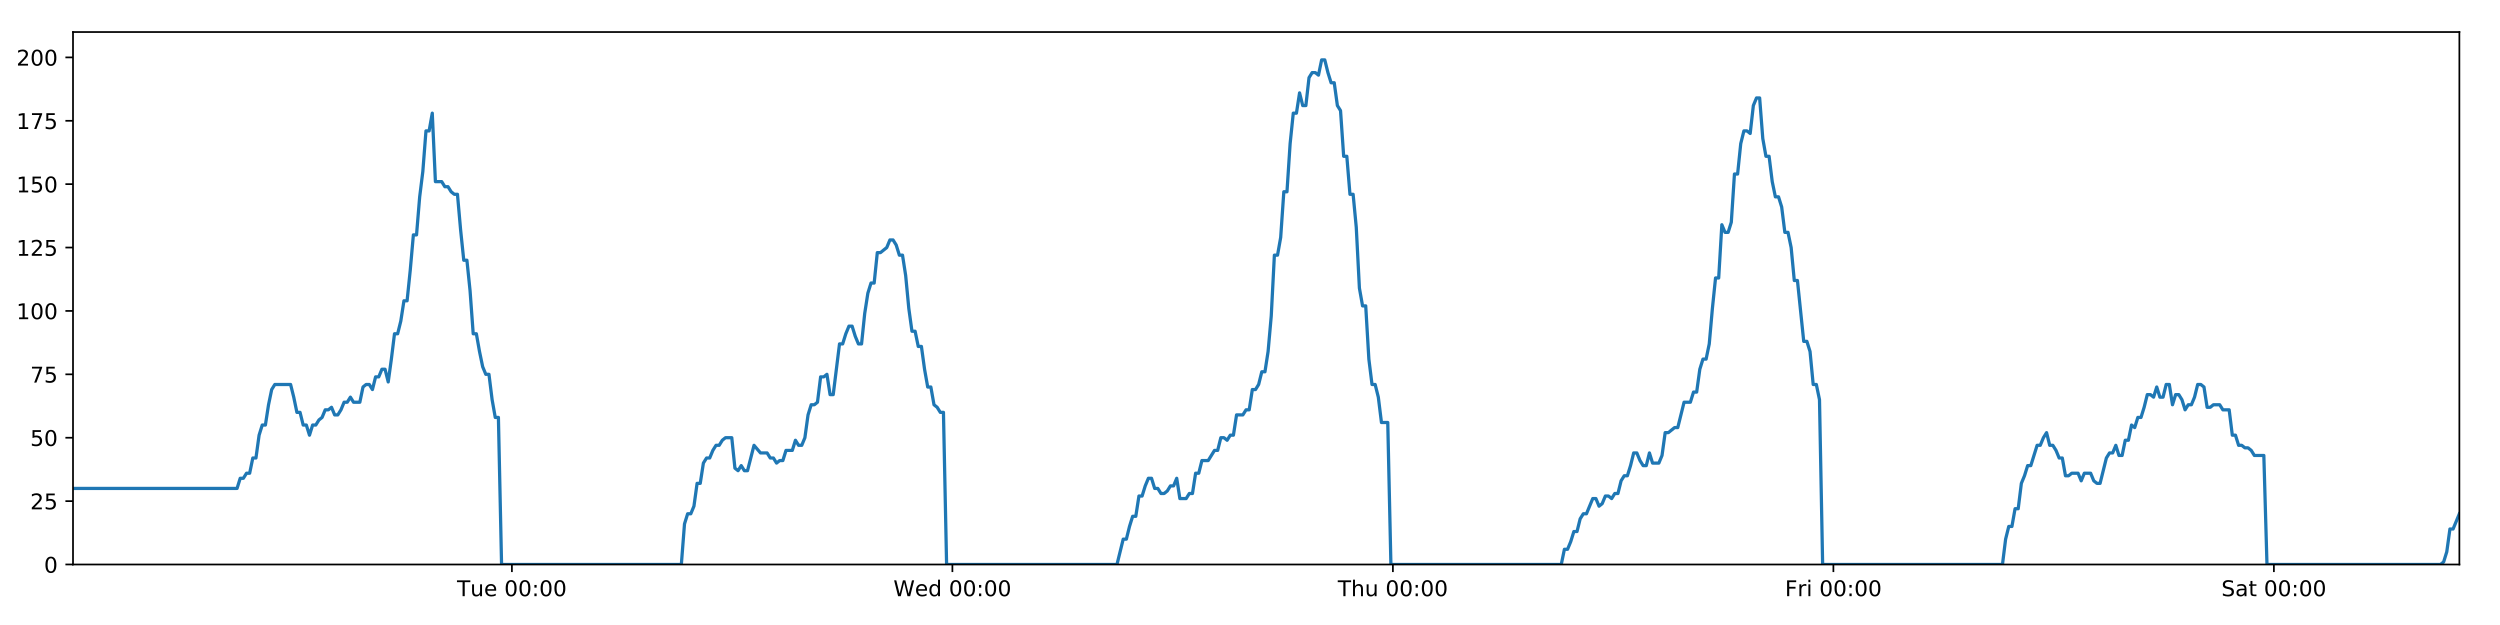
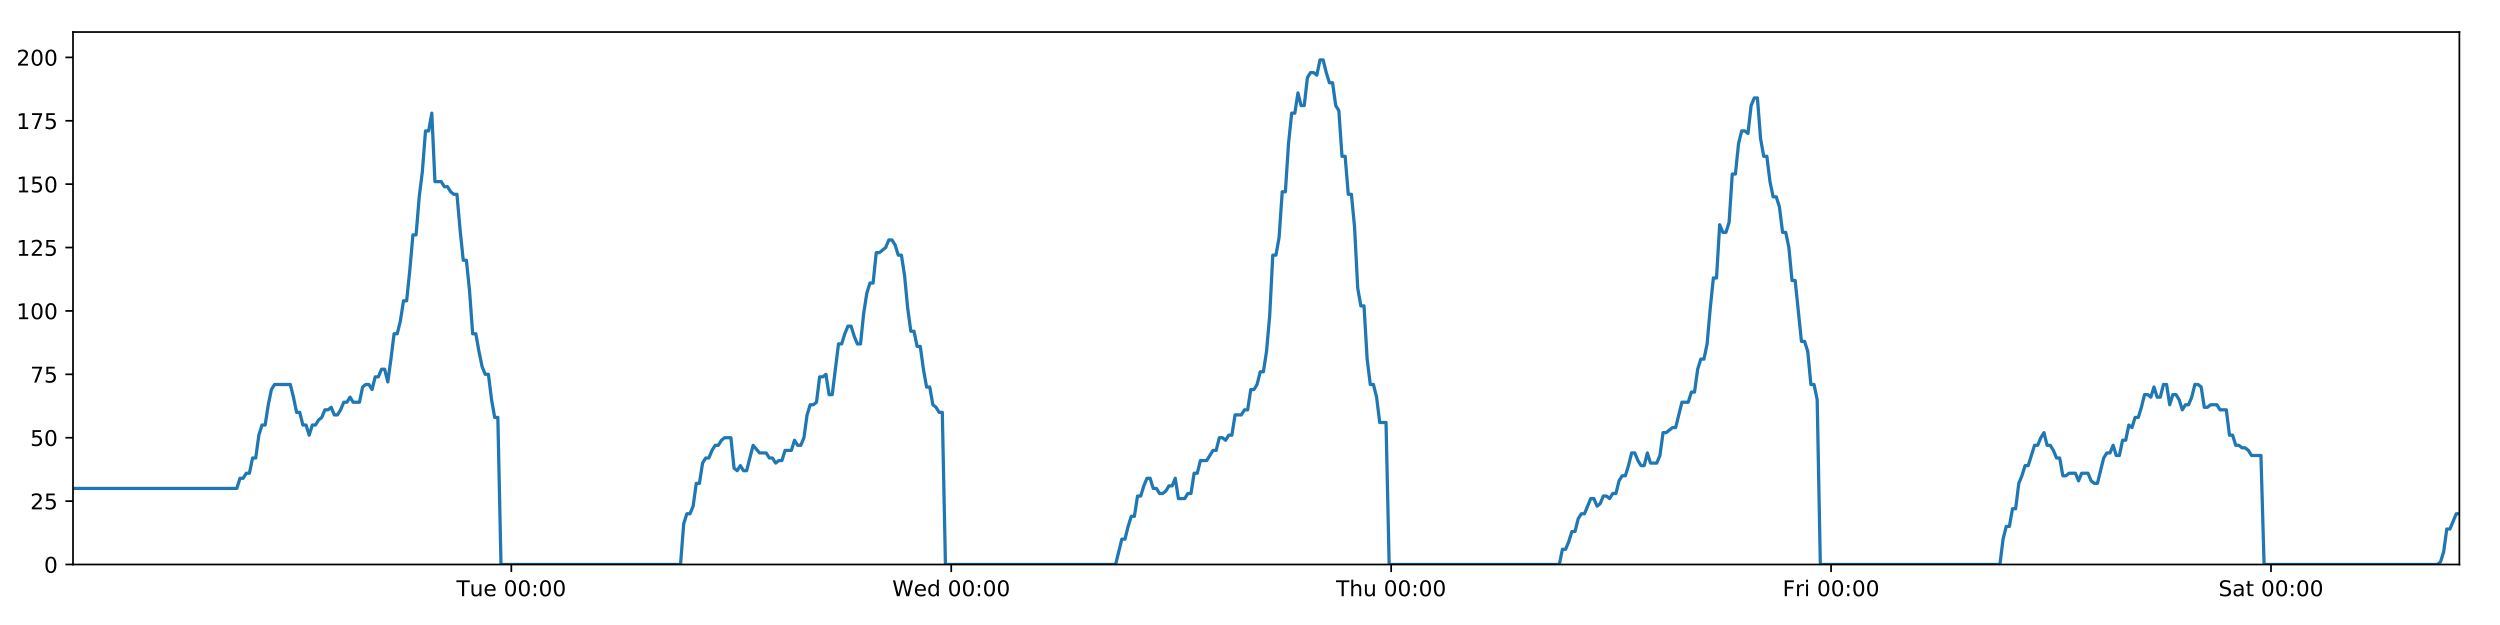
<svg xmlns="http://www.w3.org/2000/svg" xmlns:xlink="http://www.w3.org/1999/xlink" height="288pt" version="1.1" viewBox="0 0 1152 288" width="1152pt">
  <defs>
    <style type="text/css">
*{stroke-linecap:butt;stroke-linejoin:round;}
  </style>
  </defs>
  <g id="figure_1">
    <g id="patch_1">
      <path d="M 0 288  L 1152 288  L 1152 0  L 0 0  z " style="fill:#ffffff;" />
    </g>
    <g id="axes_1">
      <g id="patch_2">
        <path d="M 33.64 260.12  L 1133.28 260.12  L 1133.28 14.76  L 33.64 14.76  z " style="fill:#ffffff;" />
      </g>
      <g id="matplotlib.axis_1">
        <g id="xtick_1">
          <g id="line2d_1">
            <defs>
-               <path d="M 0 0  L 0 3.5  " id="ma1823752f7" style="stroke:#000000;stroke-width:0.8;" />
-             </defs>
-             <g>
-               <use style="stroke:#000000;stroke-width:0.8;" x="235.885" xlink:href="#ma1823752f7" y="260.12" />
+               <path d="M 0 0  L 0 3.5  " id="mdae67ce228" style="stroke:#000000;stroke-width:0.8;" />
+             </defs>
+             <g>
+               <use style="stroke:#000000;stroke-width:0.8;" x="235.618" xlink:href="#mdae67ce228" y="260.12" />
            </g>
          </g>
          <g id="text_1">
            <defs>
              <path d="M -0.297 72.906  L 61.375 72.906  L 61.375 64.594  L 35.5 64.594  L 35.5 0  L 25.594 0  L 25.594 64.594  L -0.297 64.594  z " id="DejaVuSans-84" />
              <path d="M 8.5 21.578  L 8.5 54.688  L 17.484 54.688  L 17.484 21.922  Q 17.484 14.156 20.5 10.266  Q 23.531 6.391 29.594 6.391  Q 36.859 6.391 41.078 11.031  Q 45.312 15.672 45.312 23.688  L 45.312 54.688  L 54.297 54.688  L 54.297 0  L 45.312 0  L 45.312 8.406  Q 42.047 3.422 37.719 1  Q 33.406 -1.422 27.688 -1.422  Q 18.266 -1.422 13.375 4.438  Q 8.5 10.297 8.5 21.578  z M 31.109 56  z " id="DejaVuSans-117" />
              <path d="M 56.203 29.594  L 56.203 25.203  L 14.891 25.203  Q 15.484 15.922 20.484 11.062  Q 25.484 6.203 34.422 6.203  Q 39.594 6.203 44.453 7.469  Q 49.312 8.734 54.109 11.281  L 54.109 2.781  Q 49.266 0.734 44.188 -0.344  Q 39.109 -1.422 33.891 -1.422  Q 20.797 -1.422 13.156 6.188  Q 5.516 13.812 5.516 26.812  Q 5.516 40.234 12.766 48.109  Q 20.016 56 32.328 56  Q 43.359 56 49.781 48.891  Q 56.203 41.797 56.203 29.594  z M 47.219 32.234  Q 47.125 39.594 43.094 43.984  Q 39.062 48.391 32.422 48.391  Q 24.906 48.391 20.391 44.141  Q 15.875 39.891 15.188 32.172  z " id="DejaVuSans-101" />
              <path id="DejaVuSans-32" />
              <path d="M 31.781 66.406  Q 24.172 66.406 20.328 58.906  Q 16.5 51.422 16.5 36.375  Q 16.5 21.391 20.328 13.891  Q 24.172 6.391 31.781 6.391  Q 39.453 6.391 43.281 13.891  Q 47.125 21.391 47.125 36.375  Q 47.125 51.422 43.281 58.906  Q 39.453 66.406 31.781 66.406  z M 31.781 74.219  Q 44.047 74.219 50.516 64.516  Q 56.984 54.828 56.984 36.375  Q 56.984 17.969 50.516 8.266  Q 44.047 -1.422 31.781 -1.422  Q 19.531 -1.422 13.062 8.266  Q 6.594 17.969 6.594 36.375  Q 6.594 54.828 13.062 64.516  Q 19.531 74.219 31.781 74.219  z " id="DejaVuSans-48" />
              <path d="M 11.719 12.406  L 22.016 12.406  L 22.016 0  L 11.719 0  z M 11.719 51.703  L 22.016 51.703  L 22.016 39.312  L 11.719 39.312  z " id="DejaVuSans-58" />
            </defs>
-             <g transform="translate(210.5988 274.7184)scale(0.1 -0.1)">
+             <g transform="translate(210.3322 274.7184)scale(0.1 -0.1)">
              <use xlink:href="#DejaVuSans-84" />
              <use x="60.85" xlink:href="#DejaVuSans-117" />
              <use x="124.229" xlink:href="#DejaVuSans-101" />
              <use x="185.752" xlink:href="#DejaVuSans-32" />
              <use x="217.539" xlink:href="#DejaVuSans-48" />
              <use x="281.162" xlink:href="#DejaVuSans-48" />
              <use x="344.785" xlink:href="#DejaVuSans-58" />
              <use x="378.477" xlink:href="#DejaVuSans-48" />
              <use x="442.1" xlink:href="#DejaVuSans-48" />
            </g>
          </g>
        </g>
        <g id="xtick_2">
          <g id="line2d_2">
            <g>
-               <use style="stroke:#000000;stroke-width:0.8;" x="438.866" xlink:href="#ma1823752f7" y="260.12" />
+               <use style="stroke:#000000;stroke-width:0.8;" x="438.331" xlink:href="#mdae67ce228" y="260.12" />
            </g>
          </g>
          <g id="text_2">
            <defs>
              <path d="M 3.328 72.906  L 13.281 72.906  L 28.609 11.281  L 43.891 72.906  L 54.984 72.906  L 70.312 11.281  L 85.594 72.906  L 95.609 72.906  L 77.297 0  L 64.891 0  L 49.516 63.281  L 33.984 0  L 21.578 0  z " id="DejaVuSans-87" />
              <path d="M 45.406 46.391  L 45.406 75.984  L 54.391 75.984  L 54.391 0  L 45.406 0  L 45.406 8.203  Q 42.578 3.328 38.25 0.953  Q 33.938 -1.422 27.875 -1.422  Q 17.969 -1.422 11.734 6.484  Q 5.516 14.406 5.516 27.297  Q 5.516 40.188 11.734 48.094  Q 17.969 56 27.875 56  Q 33.938 56 38.25 53.625  Q 42.578 51.266 45.406 46.391  z M 14.797 27.297  Q 14.797 17.391 18.875 11.75  Q 22.953 6.109 30.078 6.109  Q 37.203 6.109 41.297 11.75  Q 45.406 17.391 45.406 27.297  Q 45.406 37.203 41.297 42.844  Q 37.203 48.484 30.078 48.484  Q 22.953 48.484 18.875 42.844  Q 14.797 37.203 14.797 27.297  z " id="DejaVuSans-100" />
            </defs>
-             <g transform="translate(411.6765 274.7184)scale(0.1 -0.1)">
+             <g transform="translate(411.1423 274.7184)scale(0.1 -0.1)">
              <use xlink:href="#DejaVuSans-87" />
              <use x="98.799" xlink:href="#DejaVuSans-101" />
              <use x="160.322" xlink:href="#DejaVuSans-100" />
              <use x="223.799" xlink:href="#DejaVuSans-32" />
              <use x="255.586" xlink:href="#DejaVuSans-48" />
              <use x="319.209" xlink:href="#DejaVuSans-48" />
              <use x="382.832" xlink:href="#DejaVuSans-58" />
              <use x="416.523" xlink:href="#DejaVuSans-48" />
              <use x="480.146" xlink:href="#DejaVuSans-48" />
            </g>
          </g>
        </g>
        <g id="xtick_3">
          <g id="line2d_3">
            <g>
-               <use style="stroke:#000000;stroke-width:0.8;" x="641.846" xlink:href="#ma1823752f7" y="260.12" />
+               <use style="stroke:#000000;stroke-width:0.8;" x="641.045" xlink:href="#mdae67ce228" y="260.12" />
            </g>
          </g>
          <g id="text_3">
            <defs>
              <path d="M 54.891 33.016  L 54.891 0  L 45.906 0  L 45.906 32.719  Q 45.906 40.484 42.875 44.328  Q 39.844 48.188 33.797 48.188  Q 26.516 48.188 22.312 43.547  Q 18.109 38.922 18.109 30.906  L 18.109 0  L 9.078 0  L 9.078 75.984  L 18.109 75.984  L 18.109 46.188  Q 21.344 51.125 25.703 53.562  Q 30.078 56 35.797 56  Q 45.219 56 50.047 50.172  Q 54.891 44.344 54.891 33.016  z " id="DejaVuSans-104" />
            </defs>
-             <g transform="translate(616.4566 274.7184)scale(0.1 -0.1)">
+             <g transform="translate(615.6547 274.7184)scale(0.1 -0.1)">
              <use xlink:href="#DejaVuSans-84" />
              <use x="61.084" xlink:href="#DejaVuSans-104" />
              <use x="124.463" xlink:href="#DejaVuSans-117" />
              <use x="187.842" xlink:href="#DejaVuSans-32" />
              <use x="219.629" xlink:href="#DejaVuSans-48" />
              <use x="283.252" xlink:href="#DejaVuSans-48" />
              <use x="346.875" xlink:href="#DejaVuSans-58" />
              <use x="380.566" xlink:href="#DejaVuSans-48" />
              <use x="444.189" xlink:href="#DejaVuSans-48" />
            </g>
          </g>
        </g>
        <g id="xtick_4">
          <g id="line2d_4">
            <g>
-               <use style="stroke:#000000;stroke-width:0.8;" x="844.827" xlink:href="#ma1823752f7" y="260.12" />
+               <use style="stroke:#000000;stroke-width:0.8;" x="843.758" xlink:href="#mdae67ce228" y="260.12" />
            </g>
          </g>
          <g id="text_4">
            <defs>
              <path d="M 9.812 72.906  L 51.703 72.906  L 51.703 64.594  L 19.672 64.594  L 19.672 43.109  L 48.578 43.109  L 48.578 34.812  L 19.672 34.812  L 19.672 0  L 9.812 0  z " id="DejaVuSans-70" />
              <path d="M 41.109 46.297  Q 39.594 47.172 37.812 47.578  Q 36.031 48 33.891 48  Q 26.266 48 22.188 43.047  Q 18.109 38.094 18.109 28.812  L 18.109 0  L 9.078 0  L 9.078 54.688  L 18.109 54.688  L 18.109 46.188  Q 20.953 51.172 25.484 53.578  Q 30.031 56 36.531 56  Q 37.453 56 38.578 55.875  Q 39.703 55.766 41.062 55.516  z " id="DejaVuSans-114" />
              <path d="M 9.422 54.688  L 18.406 54.688  L 18.406 0  L 9.422 0  z M 9.422 75.984  L 18.406 75.984  L 18.406 64.594  L 9.422 64.594  z " id="DejaVuSans-105" />
            </defs>
-             <g transform="translate(822.514 274.7184)scale(0.1 -0.1)">
+             <g transform="translate(821.4445 274.7184)scale(0.1 -0.1)">
              <use xlink:href="#DejaVuSans-70" />
              <use x="57.41" xlink:href="#DejaVuSans-114" />
              <use x="98.523" xlink:href="#DejaVuSans-105" />
              <use x="126.307" xlink:href="#DejaVuSans-32" />
              <use x="158.094" xlink:href="#DejaVuSans-48" />
              <use x="221.717" xlink:href="#DejaVuSans-48" />
              <use x="285.34" xlink:href="#DejaVuSans-58" />
              <use x="319.031" xlink:href="#DejaVuSans-48" />
              <use x="382.654" xlink:href="#DejaVuSans-48" />
            </g>
          </g>
        </g>
        <g id="xtick_5">
          <g id="line2d_5">
            <g>
-               <use style="stroke:#000000;stroke-width:0.8;" x="1047.808" xlink:href="#ma1823752f7" y="260.12" />
+               <use style="stroke:#000000;stroke-width:0.8;" x="1046.471" xlink:href="#mdae67ce228" y="260.12" />
            </g>
          </g>
          <g id="text_5">
            <defs>
              <path d="M 53.516 70.516  L 53.516 60.891  Q 47.906 63.578 42.922 64.891  Q 37.938 66.219 33.297 66.219  Q 25.25 66.219 20.875 63.094  Q 16.5 59.969 16.5 54.203  Q 16.5 49.359 19.406 46.891  Q 22.312 44.438 30.422 42.922  L 36.375 41.703  Q 47.406 39.594 52.656 34.297  Q 57.906 29 57.906 20.125  Q 57.906 9.516 50.797 4.047  Q 43.703 -1.422 29.984 -1.422  Q 24.812 -1.422 18.969 -0.25  Q 13.141 0.922 6.891 3.219  L 6.891 13.375  Q 12.891 10.016 18.656 8.297  Q 24.422 6.594 29.984 6.594  Q 38.422 6.594 43.016 9.906  Q 47.609 13.234 47.609 19.391  Q 47.609 24.75 44.312 27.781  Q 41.016 30.812 33.5 32.328  L 27.484 33.5  Q 16.453 35.688 11.516 40.375  Q 6.594 45.062 6.594 53.422  Q 6.594 63.094 13.406 68.656  Q 20.219 74.219 32.172 74.219  Q 37.312 74.219 42.625 73.281  Q 47.953 72.359 53.516 70.516  z " id="DejaVuSans-83" />
              <path d="M 34.281 27.484  Q 23.391 27.484 19.188 25  Q 14.984 22.516 14.984 16.5  Q 14.984 11.719 18.141 8.906  Q 21.297 6.109 26.703 6.109  Q 34.188 6.109 38.703 11.406  Q 43.219 16.703 43.219 25.484  L 43.219 27.484  z M 52.203 31.203  L 52.203 0  L 43.219 0  L 43.219 8.297  Q 40.141 3.328 35.547 0.953  Q 30.953 -1.422 24.312 -1.422  Q 15.922 -1.422 10.953 3.297  Q 6 8.016 6 15.922  Q 6 25.141 12.172 29.828  Q 18.359 34.516 30.609 34.516  L 43.219 34.516  L 43.219 35.406  Q 43.219 41.609 39.141 45  Q 35.062 48.391 27.688 48.391  Q 23 48.391 18.547 47.266  Q 14.109 46.141 10.016 43.891  L 10.016 52.203  Q 14.938 54.109 19.578 55.047  Q 24.219 56 28.609 56  Q 40.484 56 46.344 49.844  Q 52.203 43.703 52.203 31.203  z " id="DejaVuSans-97" />
              <path d="M 18.312 70.219  L 18.312 54.688  L 36.812 54.688  L 36.812 47.703  L 18.312 47.703  L 18.312 18.016  Q 18.312 11.328 20.141 9.422  Q 21.969 7.516 27.594 7.516  L 36.812 7.516  L 36.812 0  L 27.594 0  Q 17.188 0 13.234 3.875  Q 9.281 7.766 9.281 18.016  L 9.281 47.703  L 2.688 47.703  L 2.688 54.688  L 9.281 54.688  L 9.281 70.219  z " id="DejaVuSans-116" />
            </defs>
-             <g transform="translate(1023.611 274.7184)scale(0.1 -0.1)">
+             <g transform="translate(1022.274 274.7184)scale(0.1 -0.1)">
              <use xlink:href="#DejaVuSans-83" />
              <use x="63.477" xlink:href="#DejaVuSans-97" />
              <use x="124.756" xlink:href="#DejaVuSans-116" />
              <use x="163.965" xlink:href="#DejaVuSans-32" />
              <use x="195.752" xlink:href="#DejaVuSans-48" />
              <use x="259.375" xlink:href="#DejaVuSans-48" />
              <use x="322.998" xlink:href="#DejaVuSans-58" />
              <use x="356.689" xlink:href="#DejaVuSans-48" />
              <use x="420.312" xlink:href="#DejaVuSans-48" />
            </g>
          </g>
        </g>
      </g>
      <g id="matplotlib.axis_2">
        <g id="ytick_1">
          <g id="line2d_6">
            <defs>
-               <path d="M 0 0  L -3.5 0  " id="mb6132151f9" style="stroke:#000000;stroke-width:0.8;" />
-             </defs>
-             <g>
-               <use style="stroke:#000000;stroke-width:0.8;" x="33.64" xlink:href="#mb6132151f9" y="260.12" />
+               <path d="M 0 0  L -3.5 0  " id="me8f50aea98" style="stroke:#000000;stroke-width:0.8;" />
+             </defs>
+             <g>
+               <use style="stroke:#000000;stroke-width:0.8;" x="33.64" xlink:href="#me8f50aea98" y="260.12" />
            </g>
          </g>
          <g id="text_6">
            <g transform="translate(20.2775 263.9192)scale(0.1 -0.1)">
              <use xlink:href="#DejaVuSans-48" />
            </g>
          </g>
        </g>
        <g id="ytick_2">
          <g id="line2d_7">
            <g>
-               <use style="stroke:#000000;stroke-width:0.8;" x="33.64" xlink:href="#mb6132151f9" y="230.91" />
+               <use style="stroke:#000000;stroke-width:0.8;" x="33.64" xlink:href="#me8f50aea98" y="230.91" />
            </g>
          </g>
          <g id="text_7">
            <defs>
              <path d="M 19.188 8.297  L 53.609 8.297  L 53.609 0  L 7.328 0  L 7.328 8.297  Q 12.938 14.109 22.625 23.891  Q 32.328 33.688 34.812 36.531  Q 39.547 41.844 41.422 45.531  Q 43.312 49.219 43.312 52.781  Q 43.312 58.594 39.234 62.25  Q 35.156 65.922 28.609 65.922  Q 23.969 65.922 18.812 64.312  Q 13.672 62.703 7.812 59.422  L 7.812 69.391  Q 13.766 71.781 18.938 73  Q 24.125 74.219 28.422 74.219  Q 39.75 74.219 46.484 68.547  Q 53.219 62.891 53.219 53.422  Q 53.219 48.922 51.531 44.891  Q 49.859 40.875 45.406 35.406  Q 44.188 33.984 37.641 27.219  Q 31.109 20.453 19.188 8.297  z " id="DejaVuSans-50" />
              <path d="M 10.797 72.906  L 49.516 72.906  L 49.516 64.594  L 19.828 64.594  L 19.828 46.734  Q 21.969 47.469 24.109 47.828  Q 26.266 48.188 28.422 48.188  Q 40.625 48.188 47.75 41.5  Q 54.891 34.812 54.891 23.391  Q 54.891 11.625 47.562 5.094  Q 40.234 -1.422 26.906 -1.422  Q 22.312 -1.422 17.547 -0.641  Q 12.797 0.141 7.719 1.703  L 7.719 11.625  Q 12.109 9.234 16.797 8.062  Q 21.484 6.891 26.703 6.891  Q 35.156 6.891 40.078 11.328  Q 45.016 15.766 45.016 23.391  Q 45.016 31 40.078 35.438  Q 35.156 39.891 26.703 39.891  Q 22.75 39.891 18.812 39.016  Q 14.891 38.141 10.797 36.281  z " id="DejaVuSans-53" />
            </defs>
            <g transform="translate(13.915 234.7097)scale(0.1 -0.1)">
              <use xlink:href="#DejaVuSans-50" />
              <use x="63.623" xlink:href="#DejaVuSans-53" />
            </g>
          </g>
        </g>
        <g id="ytick_3">
          <g id="line2d_8">
            <g>
-               <use style="stroke:#000000;stroke-width:0.8;" x="33.64" xlink:href="#mb6132151f9" y="201.701" />
+               <use style="stroke:#000000;stroke-width:0.8;" x="33.64" xlink:href="#me8f50aea98" y="201.701" />
            </g>
          </g>
          <g id="text_8">
            <g transform="translate(13.915 205.5002)scale(0.1 -0.1)">
              <use xlink:href="#DejaVuSans-53" />
              <use x="63.623" xlink:href="#DejaVuSans-48" />
            </g>
          </g>
        </g>
        <g id="ytick_4">
          <g id="line2d_9">
            <g>
-               <use style="stroke:#000000;stroke-width:0.8;" x="33.64" xlink:href="#mb6132151f9" y="172.491" />
+               <use style="stroke:#000000;stroke-width:0.8;" x="33.64" xlink:href="#me8f50aea98" y="172.491" />
            </g>
          </g>
          <g id="text_9">
            <defs>
              <path d="M 8.203 72.906  L 55.078 72.906  L 55.078 68.703  L 28.609 0  L 18.312 0  L 43.219 64.594  L 8.203 64.594  z " id="DejaVuSans-55" />
            </defs>
            <g transform="translate(13.915 176.2906)scale(0.1 -0.1)">
              <use xlink:href="#DejaVuSans-55" />
              <use x="63.623" xlink:href="#DejaVuSans-53" />
            </g>
          </g>
        </g>
        <g id="ytick_5">
          <g id="line2d_10">
            <g>
-               <use style="stroke:#000000;stroke-width:0.8;" x="33.64" xlink:href="#mb6132151f9" y="143.282" />
+               <use style="stroke:#000000;stroke-width:0.8;" x="33.64" xlink:href="#me8f50aea98" y="143.282" />
            </g>
          </g>
          <g id="text_10">
            <defs>
              <path d="M 12.406 8.297  L 28.516 8.297  L 28.516 63.922  L 10.984 60.406  L 10.984 69.391  L 28.422 72.906  L 38.281 72.906  L 38.281 8.297  L 54.391 8.297  L 54.391 0  L 12.406 0  z " id="DejaVuSans-49" />
            </defs>
            <g transform="translate(7.5525 147.0811)scale(0.1 -0.1)">
              <use xlink:href="#DejaVuSans-49" />
              <use x="63.623" xlink:href="#DejaVuSans-48" />
              <use x="127.246" xlink:href="#DejaVuSans-48" />
            </g>
          </g>
        </g>
        <g id="ytick_6">
          <g id="line2d_11">
            <g>
-               <use style="stroke:#000000;stroke-width:0.8;" x="33.64" xlink:href="#mb6132151f9" y="114.072" />
+               <use style="stroke:#000000;stroke-width:0.8;" x="33.64" xlink:href="#me8f50aea98" y="114.072" />
            </g>
          </g>
          <g id="text_11">
            <g transform="translate(7.5525 117.8716)scale(0.1 -0.1)">
              <use xlink:href="#DejaVuSans-49" />
              <use x="63.623" xlink:href="#DejaVuSans-50" />
              <use x="127.246" xlink:href="#DejaVuSans-53" />
            </g>
          </g>
        </g>
        <g id="ytick_7">
          <g id="line2d_12">
            <g>
-               <use style="stroke:#000000;stroke-width:0.8;" x="33.64" xlink:href="#mb6132151f9" y="84.863" />
+               <use style="stroke:#000000;stroke-width:0.8;" x="33.64" xlink:href="#me8f50aea98" y="84.863" />
            </g>
          </g>
          <g id="text_12">
            <g transform="translate(7.5525 88.66208)scale(0.1 -0.1)">
              <use xlink:href="#DejaVuSans-49" />
              <use x="63.623" xlink:href="#DejaVuSans-53" />
              <use x="127.246" xlink:href="#DejaVuSans-48" />
            </g>
          </g>
        </g>
        <g id="ytick_8">
          <g id="line2d_13">
            <g>
-               <use style="stroke:#000000;stroke-width:0.8;" x="33.64" xlink:href="#mb6132151f9" y="55.653" />
+               <use style="stroke:#000000;stroke-width:0.8;" x="33.64" xlink:href="#me8f50aea98" y="55.653" />
            </g>
          </g>
          <g id="text_13">
            <g transform="translate(7.5525 59.45255)scale(0.1 -0.1)">
              <use xlink:href="#DejaVuSans-49" />
              <use x="63.623" xlink:href="#DejaVuSans-55" />
              <use x="127.246" xlink:href="#DejaVuSans-53" />
            </g>
          </g>
        </g>
        <g id="ytick_9">
          <g id="line2d_14">
            <g>
-               <use style="stroke:#000000;stroke-width:0.8;" x="33.64" xlink:href="#mb6132151f9" y="26.444" />
+               <use style="stroke:#000000;stroke-width:0.8;" x="33.64" xlink:href="#me8f50aea98" y="26.444" />
            </g>
          </g>
          <g id="text_14">
            <g transform="translate(7.5525 30.24303)scale(0.1 -0.1)">
              <use xlink:href="#DejaVuSans-50" />
              <use x="63.623" xlink:href="#DejaVuSans-48" />
              <use x="127.246" xlink:href="#DejaVuSans-48" />
            </g>
          </g>
        </g>
      </g>
      <g id="line2d_15">
-         <path clip-path="url(#p88997b6192)" d="M 33.64 225.069  L 109.233 225.069  L 110.687 220.395  L 112.14 220.395  L 113.592 218.058  L 115.041 218.058  L 116.49 211.048  L 117.942 211.048  L 119.391 200.533  L 120.841 195.859  L 122.291 195.859  L 123.741 186.512  L 125.191 179.502  L 126.643 177.165  L 133.906 177.165  L 135.357 183.007  L 136.81 190.017  L 138.259 190.017  L 139.708 195.859  L 141.16 195.859  L 142.61 200.533  L 144.061 195.859  L 145.513 195.859  L 146.962 193.522  L 148.412 192.354  L 149.861 188.849  L 151.31 188.849  L 152.761 187.68  L 154.212 191.186  L 155.662 191.186  L 157.114 188.849  L 158.564 185.344  L 160.013 185.344  L 161.465 183.007  L 162.915 185.344  L 165.813 185.344  L 167.266 178.333  L 168.716 177.165  L 170.168 177.165  L 171.621 179.502  L 173.073 173.66  L 174.527 173.66  L 175.98 170.155  L 177.436 170.155  L 178.889 175.997  L 180.338 165.481  L 181.787 153.797  L 183.237 153.797  L 184.686 147.955  L 186.136 138.608  L 187.585 138.608  L 189.035 124.588  L 190.486 108.23  L 191.936 108.23  L 193.389 90.705  L 194.839 79.021  L 196.288 60.327  L 197.739 60.327  L 199.188 52.148  L 200.637 83.694  L 203.538 83.694  L 204.99 86.031  L 206.44 86.031  L 207.893 88.368  L 209.343 89.536  L 210.793 89.536  L 212.244 105.894  L 213.7 119.914  L 215.15 119.914  L 216.602 133.935  L 218.054 153.797  L 219.507 153.797  L 220.958 161.976  L 222.41 168.986  L 223.859 172.491  L 225.312 172.491  L 226.765 184.175  L 228.215 192.354  L 229.665 192.354  L 231.119 260.12  L 313.963 260.12  L 315.415 241.426  L 316.867 236.752  L 318.319 236.752  L 319.77 233.247  L 321.22 222.732  L 322.671 222.732  L 324.123 213.385  L 325.575 211.048  L 327.028 211.048  L 328.484 207.543  L 329.939 205.206  L 331.391 205.206  L 332.84 202.869  L 334.296 201.701  L 337.202 201.701  L 338.65 215.722  L 340.101 216.89  L 341.554 214.553  L 343.004 216.89  L 344.455 216.89  L 347.45 205.206  L 350.444 208.711  L 353.488 208.711  L 354.937 211.048  L 356.388 211.048  L 357.838 213.385  L 359.287 212.216  L 360.739 212.216  L 362.191 207.543  L 365.092 207.543  L 366.541 202.869  L 367.994 205.206  L 369.443 205.206  L 370.894 201.701  L 372.344 191.186  L 373.794 186.512  L 375.243 186.512  L 376.693 185.344  L 378.143 173.66  L 379.595 173.66  L 381.047 172.491  L 382.499 181.838  L 383.948 181.838  L 386.849 158.471  L 388.299 158.471  L 389.752 153.797  L 391.202 150.292  L 392.652 150.292  L 394.104 154.966  L 395.554 158.471  L 397.004 158.471  L 398.457 144.45  L 399.91 135.103  L 401.36 130.43  L 402.811 130.43  L 404.261 116.409  L 405.711 116.409  L 408.616 114.072  L 410.068 110.567  L 411.522 110.567  L 412.972 112.904  L 414.424 117.578  L 415.875 117.578  L 417.327 126.925  L 418.777 142.114  L 420.229 152.629  L 421.68 152.629  L 423.13 159.639  L 424.585 159.639  L 426.034 170.155  L 427.486 178.333  L 428.938 178.333  L 430.388 186.512  L 431.841 187.68  L 433.292 190.017  L 434.742 190.017  L 436.191 260.12  L 514.701 260.12  L 517.576 248.436  L 519.025 248.436  L 520.475 242.594  L 521.924 237.921  L 523.373 237.921  L 524.824 228.574  L 526.274 228.574  L 527.724 223.9  L 529.173 220.395  L 530.623 220.395  L 532.072 225.069  L 533.523 225.069  L 534.974 227.405  L 536.427 227.405  L 537.88 226.237  L 539.333 223.9  L 540.782 223.9  L 542.232 220.395  L 543.682 229.742  L 546.583 229.742  L 548.035 227.405  L 549.487 227.405  L 550.936 218.058  L 552.388 218.058  L 553.839 212.216  L 556.741 212.216  L 559.642 207.543  L 561.101 207.543  L 562.554 201.701  L 564.009 201.701  L 565.459 202.869  L 566.908 200.533  L 568.357 200.533  L 569.806 191.186  L 572.706 191.186  L 574.179 188.849  L 575.629 188.849  L 577.078 179.502  L 578.533 179.502  L 579.984 177.165  L 581.434 171.323  L 582.887 171.323  L 584.336 161.976  L 585.788 145.619  L 587.237 117.578  L 588.687 117.578  L 590.138 109.399  L 591.587 88.368  L 593.037 88.368  L 594.491 66.169  L 595.942 52.148  L 597.392 52.148  L 598.841 42.801  L 600.291 48.643  L 601.744 48.643  L 603.196 35.791  L 604.645 33.454  L 606.097 33.454  L 607.551 34.622  L 609.004 27.612  L 610.46 27.612  L 611.91 33.454  L 613.362 38.128  L 614.811 38.128  L 616.264 48.643  L 617.713 50.98  L 619.163 72.011  L 620.612 72.011  L 622.064 89.536  L 623.514 89.536  L 624.965 104.725  L 626.415 132.766  L 627.866 140.945  L 629.32 140.945  L 630.772 165.481  L 632.221 177.165  L 633.671 177.165  L 635.124 183.007  L 636.575 194.691  L 639.478 194.691  L 640.928 260.12  L 719.43 260.12  L 720.881 253.11  L 722.333 253.11  L 723.783 249.605  L 725.236 244.931  L 726.685 244.931  L 728.135 239.089  L 729.586 236.752  L 731.036 236.752  L 733.935 229.742  L 735.388 229.742  L 736.839 233.247  L 738.292 232.079  L 739.743 228.574  L 741.195 228.574  L 742.645 229.742  L 744.094 227.405  L 745.548 227.405  L 746.998 221.563  L 748.447 219.227  L 749.903 219.227  L 751.352 214.553  L 752.802 208.711  L 754.252 208.711  L 755.702 212.216  L 757.152 214.553  L 758.605 214.553  L 760.056 208.711  L 761.506 213.385  L 764.407 213.385  L 765.857 209.88  L 767.31 199.364  L 768.759 199.364  L 771.664 197.027  L 773.114 197.027  L 776.017 185.344  L 778.921 185.344  L 780.371 180.67  L 781.822 180.67  L 783.272 170.155  L 784.724 165.481  L 786.173 165.481  L 787.623 158.471  L 789.073 142.114  L 790.522 128.093  L 791.971 128.093  L 793.425 103.557  L 794.881 107.062  L 796.334 107.062  L 797.786 102.389  L 799.238 80.189  L 800.688 80.189  L 802.138 66.169  L 803.587 60.327  L 805.036 60.327  L 806.489 61.495  L 807.94 48.643  L 809.39 45.138  L 810.842 45.138  L 812.292 63.832  L 813.742 72.011  L 815.192 72.011  L 816.643 83.694  L 818.093 90.705  L 819.546 90.705  L 820.995 95.378  L 822.455 107.062  L 823.909 107.062  L 825.359 114.072  L 826.808 129.261  L 828.259 129.261  L 831.158 157.302  L 832.612 157.302  L 834.065 161.976  L 835.517 177.165  L 836.969 177.165  L 838.42 184.175  L 839.871 260.12  L 922.737 260.12  L 924.186 248.436  L 925.639 242.594  L 927.092 242.594  L 928.542 234.416  L 929.99 234.416  L 931.44 222.732  L 932.89 219.227  L 934.341 214.553  L 935.794 214.553  L 938.701 205.206  L 940.154 205.206  L 941.604 201.701  L 943.056 199.364  L 944.507 205.206  L 945.957 205.206  L 947.407 207.543  L 948.859 211.048  L 950.311 211.048  L 951.766 219.227  L 953.216 219.227  L 954.666 218.058  L 957.566 218.058  L 959.016 221.563  L 960.466 218.058  L 963.366 218.058  L 964.816 221.563  L 966.266 222.732  L 967.716 222.732  L 970.617 211.048  L 972.067 208.711  L 973.518 208.711  L 974.967 205.206  L 976.417 209.88  L 977.866 209.88  L 979.316 202.869  L 980.767 202.869  L 982.218 195.859  L 983.668 197.027  L 985.118 192.354  L 986.569 192.354  L 988.019 187.68  L 989.471 181.838  L 990.92 181.838  L 992.371 183.007  L 993.821 178.333  L 995.274 183.007  L 996.726 183.007  L 998.176 177.165  L 999.627 177.165  L 1001.08 186.512  L 1002.533 181.838  L 1003.983 181.838  L 1005.434 184.175  L 1006.886 188.849  L 1008.336 186.512  L 1009.789 186.512  L 1011.238 183.007  L 1012.69 177.165  L 1014.142 177.165  L 1015.591 178.333  L 1017.041 187.68  L 1018.49 187.68  L 1019.941 186.512  L 1022.845 186.512  L 1024.297 188.849  L 1027.2 188.849  L 1028.652 200.533  L 1030.103 200.533  L 1031.553 205.206  L 1033.005 205.206  L 1034.457 206.374  L 1035.91 206.374  L 1037.362 207.543  L 1038.814 209.88  L 1043.173 209.88  L 1044.623 260.12  L 1124.575 260.12  L 1126.025 258.952  L 1127.474 254.278  L 1128.926 243.763  L 1130.377 243.763  L 1133.28 236.752  L 1133.28 236.752  " style="fill:none;stroke:#1f77b4;stroke-linecap:square;stroke-width:1.5;" />
+         <path clip-path="url(#pd9ef7931ae)" d="M 33.64 225.069  L 109.133 225.069  L 110.585 220.395  L 112.036 220.395  L 113.486 218.058  L 114.933 218.058  L 116.381 211.048  L 117.831 211.048  L 119.278 200.533  L 120.726 195.859  L 122.174 195.859  L 123.622 186.512  L 125.07 179.502  L 126.521 177.165  L 133.774 177.165  L 135.223 183.007  L 136.674 190.017  L 138.121 190.017  L 139.568 195.859  L 141.018 195.859  L 142.466 200.533  L 143.915 195.859  L 145.365 195.859  L 146.813 193.522  L 148.26 192.354  L 149.708 188.849  L 151.155 188.849  L 152.604 187.68  L 154.053 191.186  L 155.501 191.186  L 156.952 188.849  L 158.399 185.344  L 159.846 185.344  L 161.297 183.007  L 162.744 185.344  L 165.639 185.344  L 167.089 178.333  L 168.538 177.165  L 169.988 177.165  L 171.439 179.502  L 172.889 173.66  L 174.342 173.66  L 175.793 170.155  L 177.247 170.155  L 178.697 175.997  L 180.144 165.481  L 181.592 153.797  L 183.039 153.797  L 184.487 147.955  L 185.935 138.608  L 187.382 138.608  L 188.83 124.588  L 190.28 108.23  L 191.727 108.23  L 193.178 90.705  L 194.626 79.021  L 196.074 60.327  L 197.522 60.327  L 198.97 52.148  L 200.417 83.694  L 203.314 83.694  L 204.764 86.031  L 206.212 86.031  L 207.663 88.368  L 209.111 89.536  L 210.559 89.536  L 212.009 105.894  L 213.462 119.914  L 214.911 119.914  L 216.36 133.935  L 217.811 153.797  L 219.262 153.797  L 220.711 161.976  L 222.161 168.986  L 223.609 172.491  L 225.059 172.491  L 226.51 184.175  L 227.958 192.354  L 229.406 192.354  L 230.859 260.12  L 313.593 260.12  L 315.043 241.426  L 316.494 236.752  L 317.944 236.752  L 319.393 233.247  L 320.841 222.732  L 322.29 222.732  L 323.74 213.385  L 325.19 211.048  L 326.641 211.048  L 328.096 207.543  L 329.548 205.206  L 330.999 205.206  L 332.446 202.869  L 333.899 201.701  L 336.801 201.701  L 338.248 215.722  L 339.697 216.89  L 341.148 214.553  L 342.596 216.89  L 344.045 216.89  L 347.037 205.206  L 350.026 208.711  L 353.066 208.711  L 354.513 211.048  L 355.962 211.048  L 357.41 213.385  L 358.857 212.216  L 360.308 212.216  L 361.758 207.543  L 364.655 207.543  L 366.102 202.869  L 367.553 205.206  L 369.001 205.206  L 370.449 201.701  L 371.897 191.186  L 373.345 186.512  L 374.793 186.512  L 376.241 185.344  L 377.688 173.66  L 379.139 173.66  L 380.588 172.491  L 382.039 181.838  L 383.487 181.838  L 386.383 158.471  L 387.832 158.471  L 389.282 153.797  L 390.731 150.292  L 392.179 150.292  L 393.628 154.966  L 395.077 158.471  L 396.525 158.471  L 397.976 144.45  L 399.427 135.103  L 400.876 130.43  L 402.324 130.43  L 403.772 116.409  L 405.221 116.409  L 408.122 114.072  L 409.572 110.567  L 411.023 110.567  L 412.472 112.904  L 413.922 117.578  L 415.371 117.578  L 416.821 126.925  L 418.269 142.114  L 419.719 152.629  L 421.169 152.629  L 422.616 159.639  L 424.069 159.639  L 425.517 170.155  L 426.966 178.333  L 428.417 178.333  L 429.865 186.512  L 431.316 187.68  L 432.765 190.017  L 434.213 190.017  L 435.66 260.12  L 514.066 260.12  L 516.938 248.436  L 518.385 248.436  L 519.833 242.594  L 521.281 237.921  L 522.728 237.921  L 524.176 228.574  L 525.624 228.574  L 527.072 223.9  L 528.519 220.395  L 529.968 220.395  L 531.415 225.069  L 532.864 225.069  L 534.313 227.405  L 535.764 227.405  L 537.215 226.237  L 538.666 223.9  L 540.114 223.9  L 541.562 220.395  L 543.009 229.742  L 545.907 229.742  L 547.357 227.405  L 548.806 227.405  L 550.254 218.058  L 551.704 218.058  L 553.153 212.216  L 556.051 212.216  L 558.949 207.543  L 560.405 207.543  L 561.857 201.701  L 563.309 201.701  L 564.757 202.869  L 566.205 200.533  L 567.652 200.533  L 569.099 191.186  L 571.995 191.186  L 573.467 188.849  L 574.915 188.849  L 576.362 179.502  L 577.814 179.502  L 579.264 177.165  L 580.712 171.323  L 582.163 171.323  L 583.61 161.976  L 585.06 145.619  L 586.507 117.578  L 587.955 117.578  L 589.404 109.399  L 590.852 88.368  L 592.3 88.368  L 593.751 66.169  L 595.2 52.148  L 596.648 52.148  L 598.096 42.801  L 599.544 48.643  L 600.995 48.643  L 602.445 35.791  L 603.892 33.454  L 605.342 33.454  L 606.795 34.622  L 608.245 27.612  L 609.7 27.612  L 611.147 33.454  L 612.598 38.128  L 614.045 38.128  L 615.496 48.643  L 616.943 50.98  L 618.391 72.011  L 619.838 72.011  L 621.289 89.536  L 622.736 89.536  L 624.185 104.725  L 625.634 132.766  L 627.083 140.945  L 628.535 140.945  L 629.985 165.481  L 631.432 177.165  L 632.88 177.165  L 634.331 183.007  L 635.78 194.691  L 638.679 194.691  L 640.128 260.12  L 718.526 260.12  L 719.975 253.11  L 721.425 253.11  L 722.873 249.605  L 724.324 244.931  L 725.771 244.931  L 727.219 239.089  L 728.668 236.752  L 730.117 236.752  L 733.012 229.742  L 734.463 229.742  L 735.912 233.247  L 737.363 232.079  L 738.812 228.574  L 740.262 228.574  L 741.71 229.742  L 743.157 227.405  L 744.609 227.405  L 746.058 221.563  L 747.505 219.227  L 748.959 219.227  L 750.406 214.553  L 751.854 208.711  L 753.302 208.711  L 754.75 212.216  L 756.198 214.553  L 757.649 214.553  L 759.098 208.711  L 760.546 213.385  L 763.443 213.385  L 764.892 209.88  L 766.343 199.364  L 767.79 199.364  L 770.691 197.027  L 772.139 197.027  L 775.038 185.344  L 777.939 185.344  L 779.386 180.67  L 780.835 180.67  L 782.284 170.155  L 783.733 165.481  L 785.181 165.481  L 786.629 158.471  L 788.077 142.114  L 789.524 128.093  L 790.972 128.093  L 792.423 103.557  L 793.877 107.062  L 795.328 107.062  L 796.778 102.389  L 798.229 80.189  L 799.676 80.189  L 801.125 66.169  L 802.572 60.327  L 804.019 60.327  L 805.47 61.495  L 806.919 48.643  L 808.367 45.138  L 809.818 45.138  L 811.265 63.832  L 812.713 72.011  L 814.162 72.011  L 815.61 83.694  L 817.059 90.705  L 818.509 90.705  L 819.957 95.378  L 821.415 107.062  L 822.867 107.062  L 824.315 114.072  L 825.762 129.261  L 827.211 129.261  L 830.106 157.302  L 831.558 157.302  L 833.009 161.976  L 834.46 177.165  L 835.91 177.165  L 837.359 184.175  L 838.808 260.12  L 921.565 260.12  L 923.012 248.436  L 924.463 242.594  L 925.914 242.594  L 927.362 234.416  L 928.809 234.416  L 930.257 222.732  L 931.704 219.227  L 933.154 214.553  L 934.605 214.553  L 937.508 205.206  L 938.958 205.206  L 940.407 201.701  L 941.857 199.364  L 943.306 205.206  L 944.754 205.206  L 946.202 207.543  L 947.653 211.048  L 949.103 211.048  L 950.555 219.227  L 952.003 219.227  L 953.452 218.058  L 956.348 218.058  L 957.796 221.563  L 959.244 218.058  L 962.14 218.058  L 963.588 221.563  L 965.037 222.732  L 966.484 222.732  L 969.382 211.048  L 970.829 208.711  L 972.279 208.711  L 973.726 205.206  L 975.174 209.88  L 976.621 209.88  L 978.069 202.869  L 979.518 202.869  L 980.967 195.859  L 982.415 197.027  L 983.864 192.354  L 985.312 192.354  L 986.761 187.68  L 988.21 181.838  L 989.658 181.838  L 991.106 183.007  L 992.555 178.333  L 994.006 183.007  L 995.457 183.007  L 996.905 177.165  L 998.353 177.165  L 999.804 186.512  L 1001.256 181.838  L 1002.704 181.838  L 1004.152 184.175  L 1005.602 188.849  L 1007.051 186.512  L 1008.502 186.512  L 1009.949 183.007  L 1011.399 177.165  L 1012.849 177.165  L 1014.297 178.333  L 1015.744 187.68  L 1017.191 187.68  L 1018.64 186.512  L 1021.541 186.512  L 1022.991 188.849  L 1025.89 188.849  L 1027.341 200.533  L 1028.789 200.533  L 1030.237 205.206  L 1031.687 205.206  L 1033.138 206.374  L 1034.589 206.374  L 1036.039 207.543  L 1037.489 209.88  L 1041.842 209.88  L 1043.29 260.12  L 1123.136 260.12  L 1124.584 258.952  L 1126.032 254.278  L 1127.482 243.763  L 1128.931 243.763  L 1131.83 236.752  L 1133.28 236.752  L 1133.28 236.752  " style="fill:none;stroke:#1f77b4;stroke-linecap:square;stroke-width:1.5;" />
      </g>
      <g id="patch_3">
        <path d="M 33.64 260.12  L 33.64 14.76  " style="fill:none;stroke:#000000;stroke-linecap:square;stroke-linejoin:miter;stroke-width:0.8;" />
      </g>
      <g id="patch_4">
        <path d="M 1133.28 260.12  L 1133.28 14.76  " style="fill:none;stroke:#000000;stroke-linecap:square;stroke-linejoin:miter;stroke-width:0.8;" />
      </g>
      <g id="patch_5">
        <path d="M 33.64 260.12  L 1133.28 260.12  " style="fill:none;stroke:#000000;stroke-linecap:square;stroke-linejoin:miter;stroke-width:0.8;" />
      </g>
      <g id="patch_6">
        <path d="M 33.64 14.76  L 1133.28 14.76  " style="fill:none;stroke:#000000;stroke-linecap:square;stroke-linejoin:miter;stroke-width:0.8;" />
      </g>
    </g>
  </g>
  <defs>
-     <clipPath id="p88997b6192">
+     <clipPath id="pd9ef7931ae">
      <rect height="245.36" width="1099.64" x="33.64" y="14.76" />
    </clipPath>
  </defs>
</svg>
